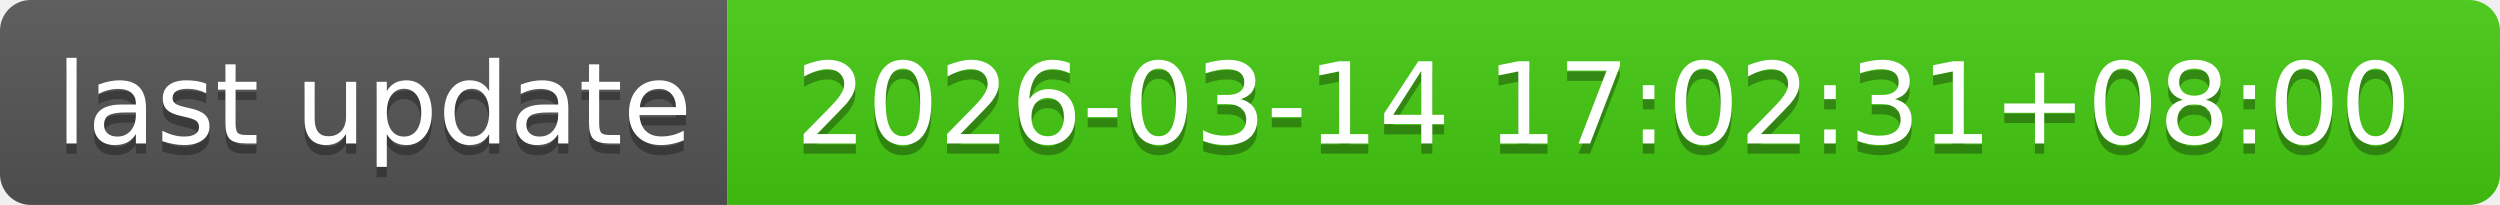
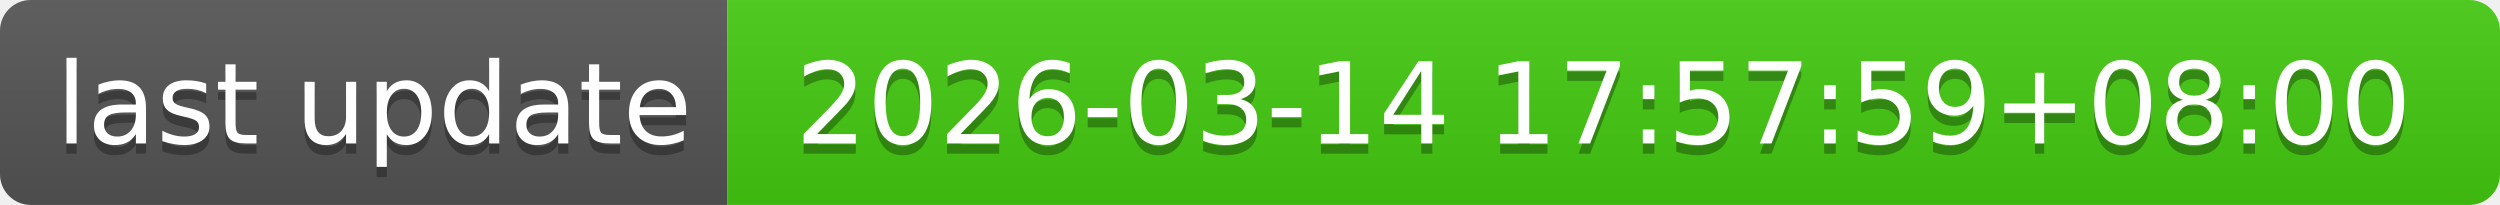
- <svg xmlns="http://www.w3.org/2000/svg" width="244" height="20" role="img" aria-label="last update: 2026-03-14 17:02:31+08:00">
+ <svg xmlns="http://www.w3.org/2000/svg" width="244" height="20" role="img" aria-label="last update: 2026-03-14 17:57:59+08:00">
  <linearGradient id="s" x2="0" y2="100%">
    <stop offset="0" stop-color="#bbb" stop-opacity=".1" />
    <stop offset="1" stop-opacity=".1" />
  </linearGradient>
  <clipPath id="r">
    <rect width="244" height="20" rx="3" fill="#fff" />
  </clipPath>
  <g clip-path="url(#r)">
    <rect width="71" height="20" fill="#555" />
    <rect x="71" width="173" height="20" fill="#4c1" />
    <rect width="244" height="20" fill="url(#s)" />
  </g>
  <g fill="#fff" text-anchor="middle" font-family="Verdana,Geneva,DejaVu Sans,sans-serif" text-rendering="geometricPrecision" font-size="110">
    <text aria-hidden="true" x="365" y="150" fill="#010101" fill-opacity=".3" transform="scale(.1)" textLength="610">last update</text>
    <text x="365" y="140" transform="scale(.1)" fill="#fff" textLength="610">last update</text>
-     <text aria-hidden="true" x="1565" y="150" fill="#010101" fill-opacity=".3" transform="scale(.1)" textLength="1630">2026-03-14 17:02:31+08:00</text>
-     <text x="1565" y="140" transform="scale(.1)" fill="#fff" textLength="1630">2026-03-14 17:02:31+08:00</text>
+     <text aria-hidden="true" x="1565" y="150" fill="#010101" fill-opacity=".3" transform="scale(.1)" textLength="1630">2026-03-14 17:57:59+08:00</text>
+     <text x="1565" y="140" transform="scale(.1)" fill="#fff" textLength="1630">2026-03-14 17:57:59+08:00</text>
  </g>
</svg>
